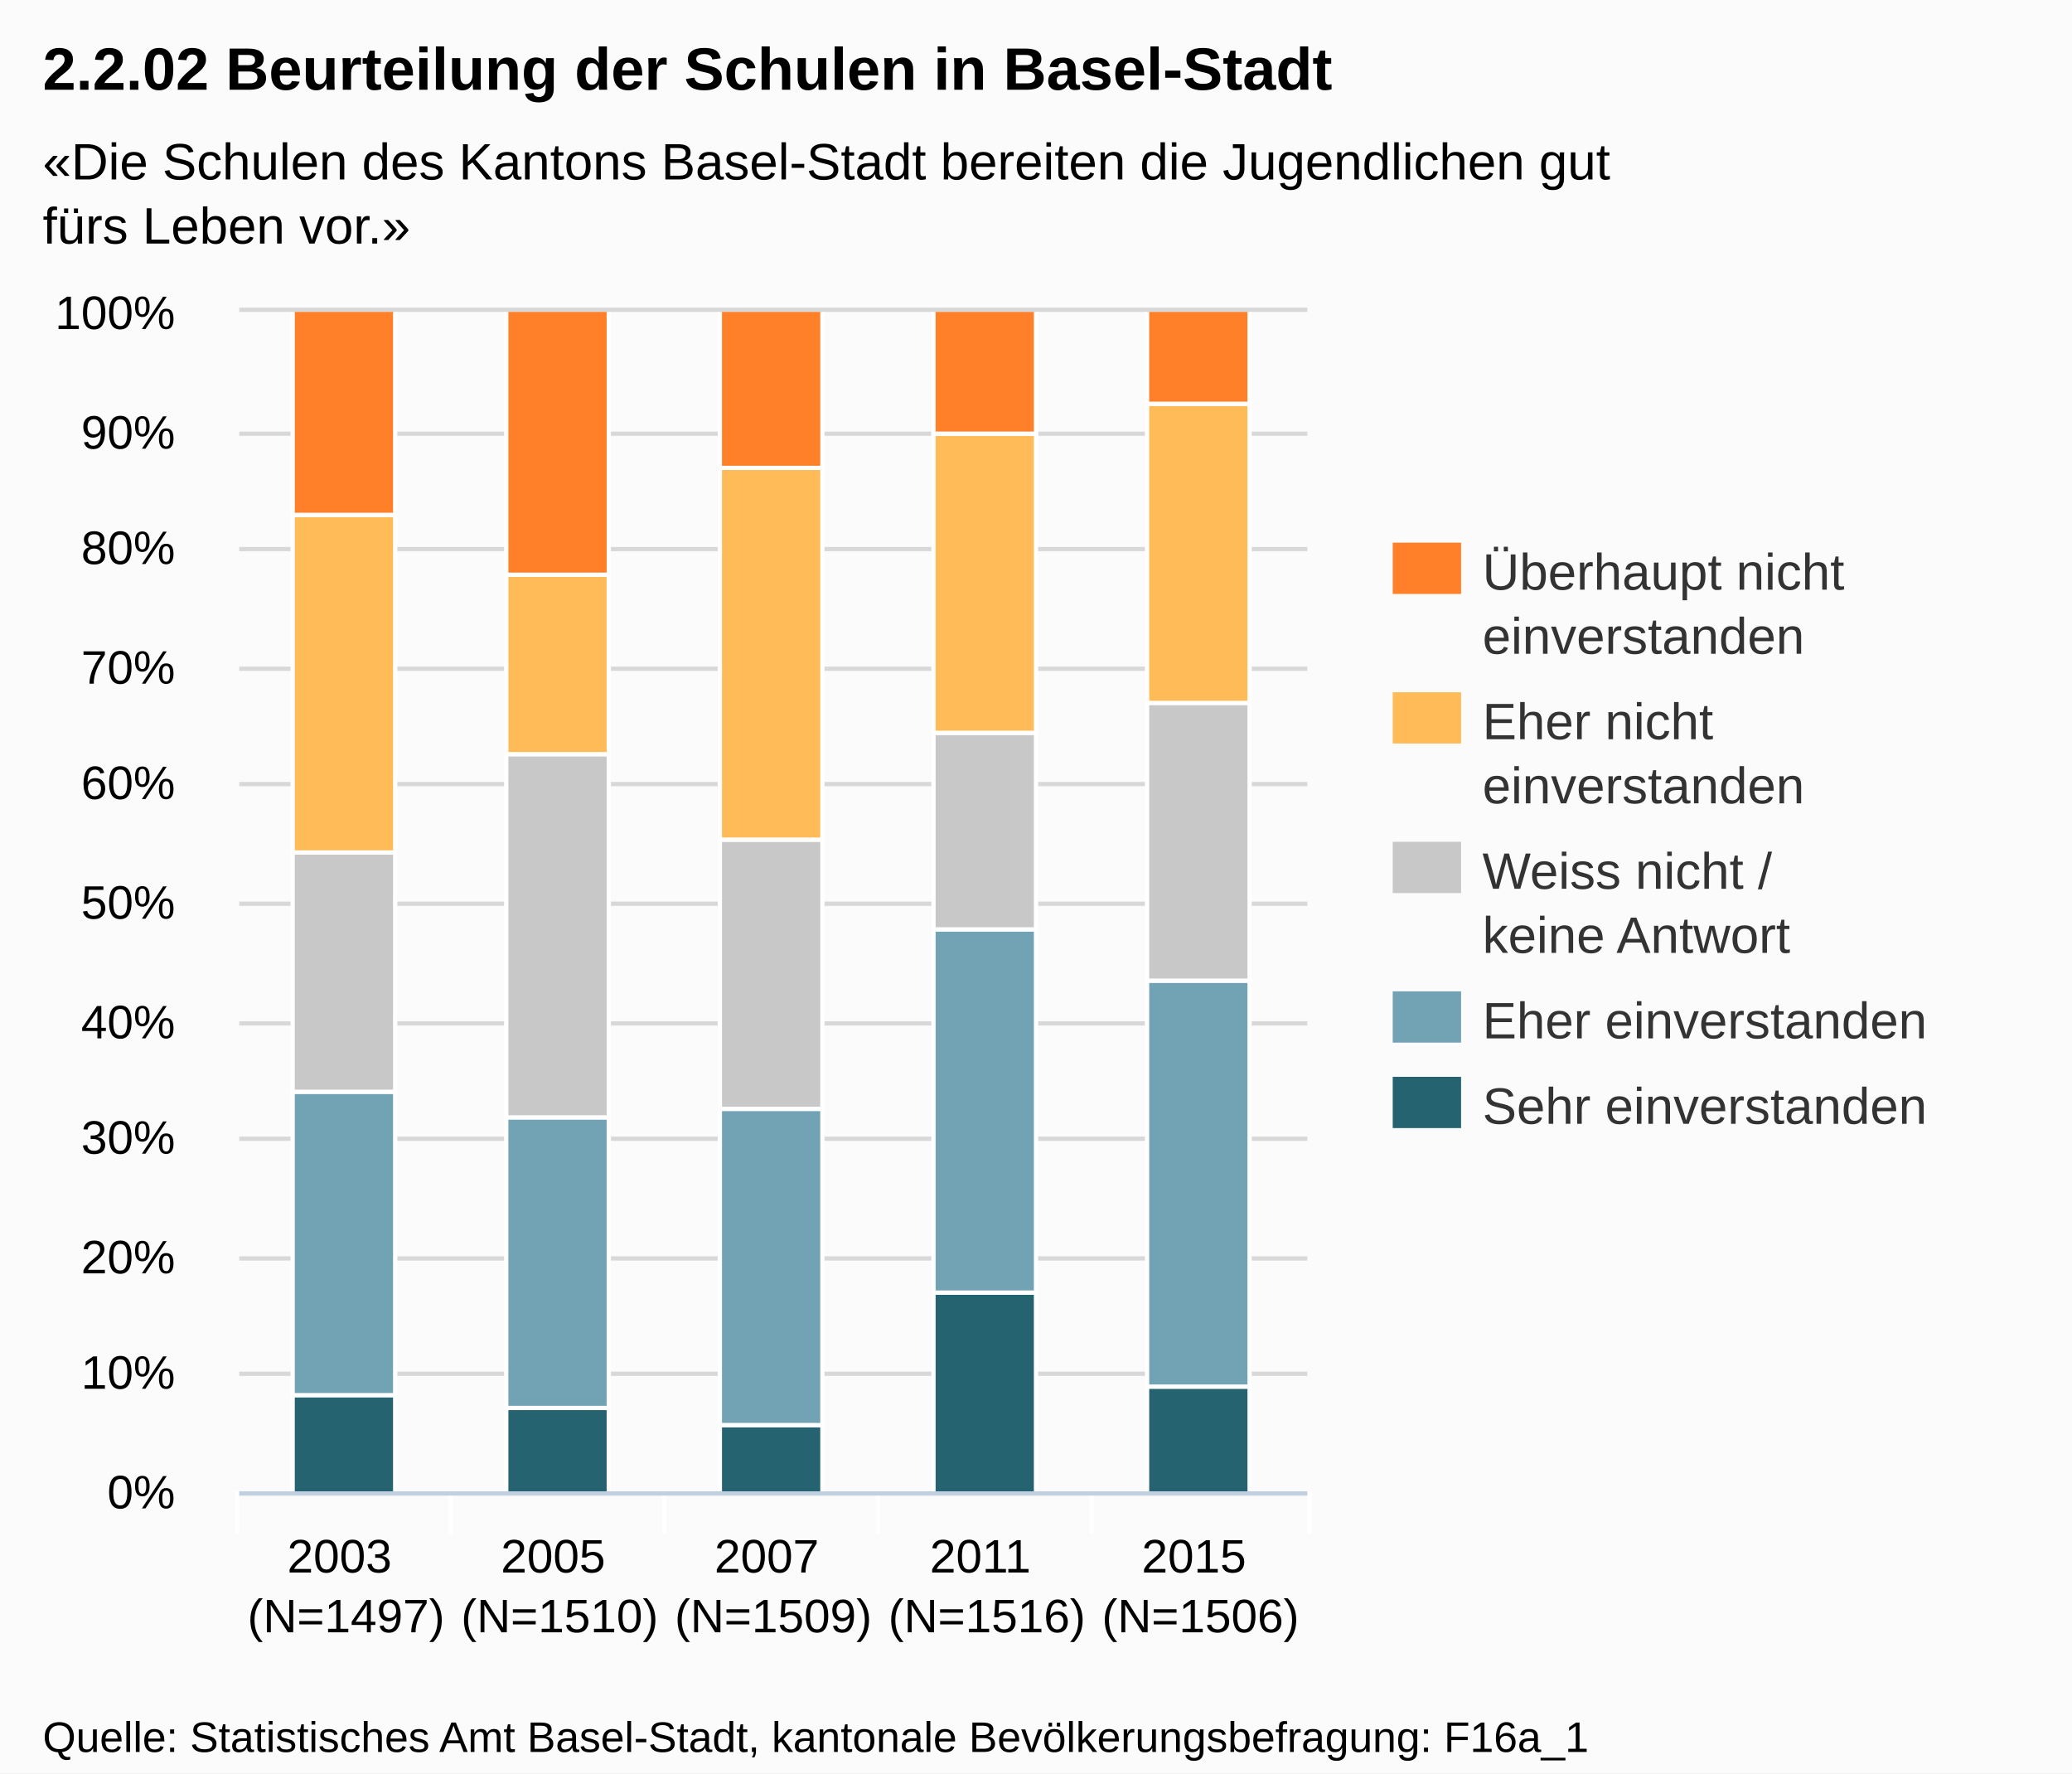
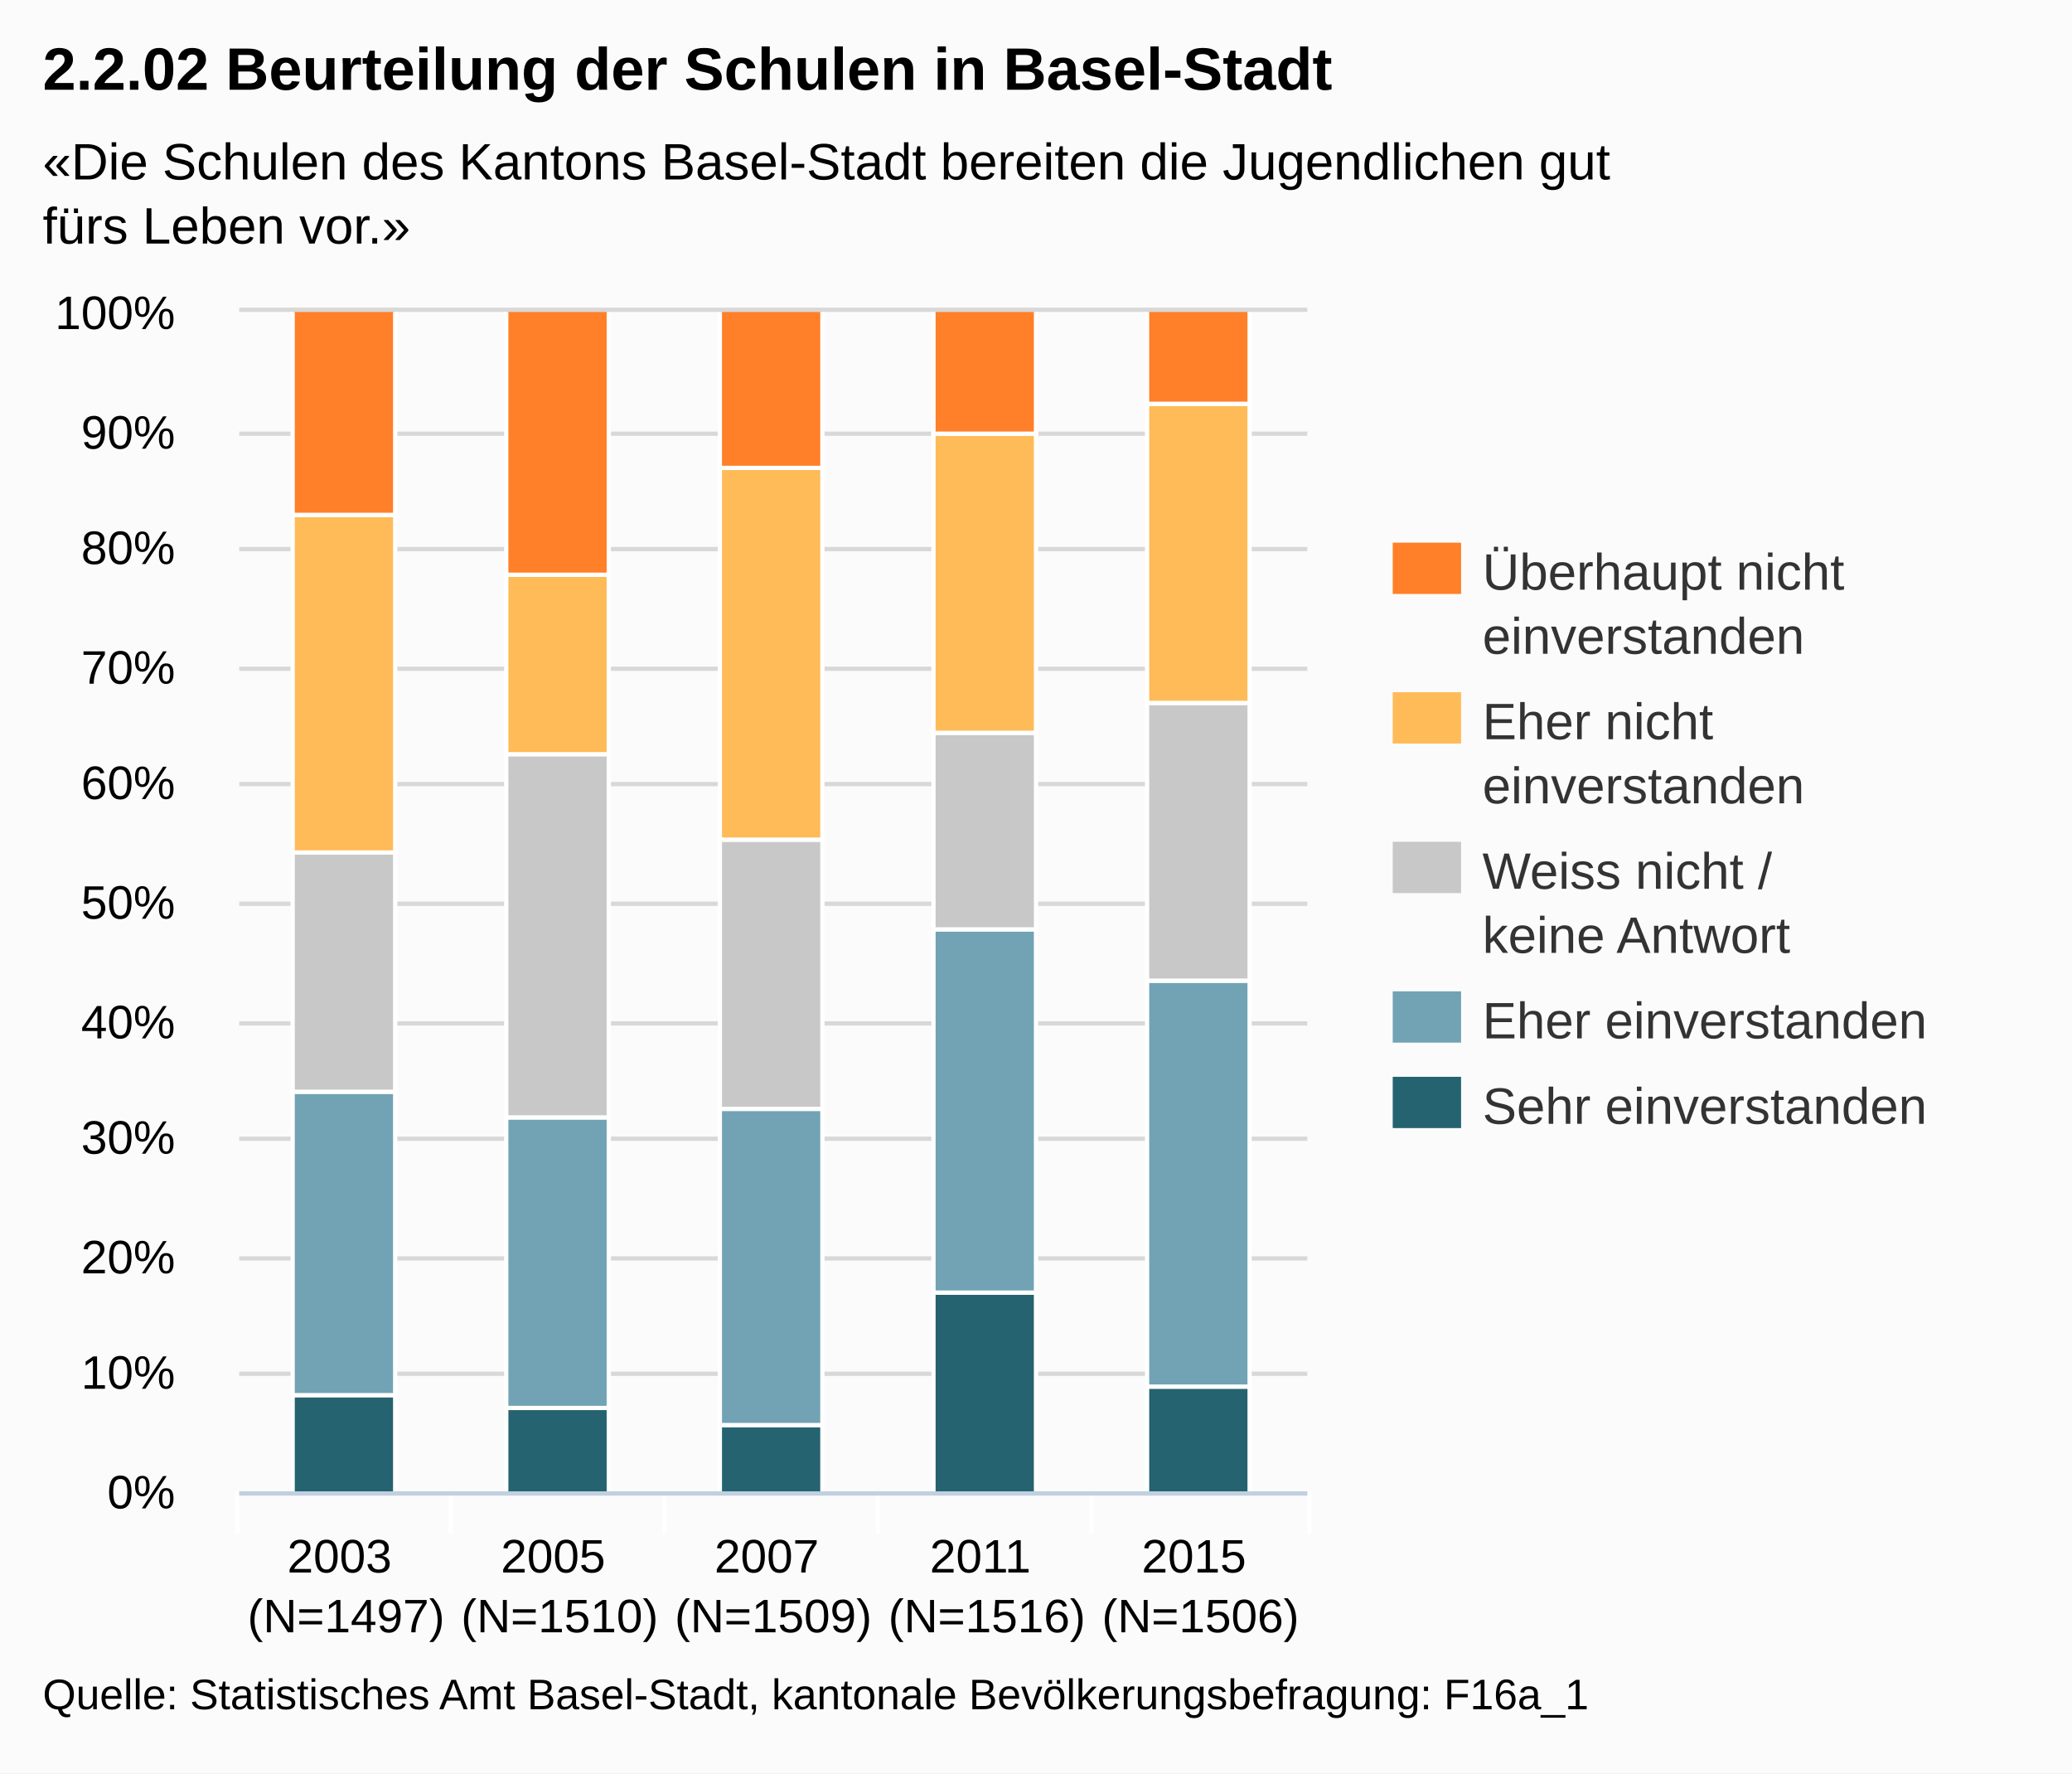
<svg xmlns="http://www.w3.org/2000/svg" version="1.1" style="font-family:Arial;font-size:12px;" viewBox="0 0 485 415">
  <defs>
    <clipPath id="highcharts-1">
      <rect x="0" y="0" width="250" height="276" />
    </clipPath>
  </defs>
  <rect x="0" y="0" width="485" height="415" fill="#fbfbfb" class=" highcharts-background" />
  <g class="highcharts-grid" />
  <g class="highcharts-grid">
    <path fill="none" d="M 56 349.5 L 306 349.5" stroke="#D8D8D8" stroke-width="1" opacity="1" />
    <path fill="none" d="M 56 321.5 L 306 321.5" stroke="#D8D8D8" stroke-width="1" opacity="1" />
    <path fill="none" d="M 56 294.5 L 306 294.5" stroke="#D8D8D8" stroke-width="1" opacity="1" />
    <path fill="none" d="M 56 266.5 L 306 266.5" stroke="#D8D8D8" stroke-width="1" opacity="1" />
    <path fill="none" d="M 56 239.5 L 306 239.5" stroke="#D8D8D8" stroke-width="1" opacity="1" />
    <path fill="none" d="M 56 211.5 L 306 211.5" stroke="#D8D8D8" stroke-width="1" opacity="1" />
    <path fill="none" d="M 56 183.5 L 306 183.5" stroke="#D8D8D8" stroke-width="1" opacity="1" />
    <path fill="none" d="M 56 156.5 L 306 156.5" stroke="#D8D8D8" stroke-width="1" opacity="1" />
    <path fill="none" d="M 56 128.5 L 306 128.5" stroke="#D8D8D8" stroke-width="1" opacity="1" />
    <path fill="none" d="M 56 101.5 L 306 101.5" stroke="#D8D8D8" stroke-width="1" opacity="1" />
    <path fill="none" d="M 56 72.5 L 306 72.5" stroke="#D8D8D8" stroke-width="1" opacity="1" />
  </g>
  <g class="highcharts-axis">
    <path fill="none" d="M 105.5 349 L 105.5 359" stroke="#FFFFFF" stroke-width="1" opacity="1" />
    <path fill="none" d="M 155.5 349 L 155.5 359" stroke="#FFFFFF" stroke-width="1" opacity="1" />
    <path fill="none" d="M 205.5 349 L 205.5 359" stroke="#FFFFFF" stroke-width="1" opacity="1" />
    <path fill="none" d="M 255.5 349 L 255.5 359" stroke="#FFFFFF" stroke-width="1" opacity="1" />
    <path fill="none" d="M 306.5 349 L 306.5 359" stroke="#FFFFFF" stroke-width="1" opacity="1" />
    <path fill="none" d="M 55.5 349 L 55.5 359" stroke="#FFFFFF" stroke-width="1" opacity="1" />
    <path fill="none" d="M 56 349.5 L 306 349.5" stroke="#C0D0E0" stroke-width="1" />
  </g>
  <g class="highcharts-axis" />
  <g class="highcharts-series-group">
    <g class="highcharts-series highcharts-series-0 highcharts-tracker" transform="translate(56,73) scale(1 1)" style="" clip-path="url(#highcharts-1)">
      <rect x="12.5" y="253.5" width="24" height="23" stroke="#FFFFFF" stroke-width="1" fill="#256370" rx="0" ry="0" />
      <rect x="62.5" y="256.5" width="24" height="20" stroke="#FFFFFF" stroke-width="1" fill="#256370" rx="0" ry="0" />
      <rect x="112.5" y="260.5" width="24" height="16" stroke="#FFFFFF" stroke-width="1" fill="#256370" rx="0" ry="0" />
      <rect x="162.5" y="229.5" width="24" height="47" stroke="#FFFFFF" stroke-width="1" fill="#256370" rx="0" ry="0" />
      <rect x="212.5" y="251.5" width="24" height="25" stroke="#FFFFFF" stroke-width="1" fill="#256370" rx="0" ry="0" />
    </g>
    <g class="highcharts-markers highcharts-series-0" transform="translate(56,73) scale(1 1)" clip-path="none" />
    <g class="highcharts-series highcharts-series-1 highcharts-tracker" transform="translate(56,73) scale(1 1)" style="" clip-path="url(#highcharts-1)">
      <rect x="12.5" y="182.5" width="24" height="71" stroke="#FFFFFF" stroke-width="1" fill="#71A3B5" rx="0" ry="0" />
      <rect x="62.5" y="188.5" width="24" height="68" stroke="#FFFFFF" stroke-width="1" fill="#71A3B5" rx="0" ry="0" />
      <rect x="112.5" y="186.5" width="24" height="74" stroke="#FFFFFF" stroke-width="1" fill="#71A3B5" rx="0" ry="0" />
      <rect x="162.5" y="144.5" width="24" height="85" stroke="#FFFFFF" stroke-width="1" fill="#71A3B5" rx="0" ry="0" />
      <rect x="212.5" y="156.5" width="24" height="95" stroke="#FFFFFF" stroke-width="1" fill="#71A3B5" rx="0" ry="0" />
    </g>
    <g class="highcharts-markers highcharts-series-1" transform="translate(56,73) scale(1 1)" clip-path="none" />
    <g class="highcharts-series highcharts-series-2 highcharts-tracker" transform="translate(56,73) scale(1 1)" style="" clip-path="url(#highcharts-1)">
      <rect x="12.5" y="126.5" width="24" height="56" stroke="#FFFFFF" stroke-width="1" fill="#C8C8C8" rx="0" ry="0" />
      <rect x="62.5" y="103.5" width="24" height="85" stroke="#FFFFFF" stroke-width="1" fill="#C8C8C8" rx="0" ry="0" />
      <rect x="112.5" y="123.5" width="24" height="63" stroke="#FFFFFF" stroke-width="1" fill="#C8C8C8" rx="0" ry="0" />
      <rect x="162.5" y="98.5" width="24" height="46" stroke="#FFFFFF" stroke-width="1" fill="#C8C8C8" rx="0" ry="0" />
      <rect x="212.5" y="91.5" width="24" height="65" stroke="#FFFFFF" stroke-width="1" fill="#C8C8C8" rx="0" ry="0" />
    </g>
    <g class="highcharts-markers highcharts-series-2" transform="translate(56,73) scale(1 1)" clip-path="none" />
    <g class="highcharts-series highcharts-series-3 highcharts-tracker" transform="translate(56,73) scale(1 1)" style="" clip-path="url(#highcharts-1)">
      <rect x="12.5" y="47.5" width="24" height="79" stroke="#FFFFFF" stroke-width="1" fill="#FFBB58" rx="0" ry="0" />
      <rect x="62.5" y="61.5" width="24" height="42" stroke="#FFFFFF" stroke-width="1" fill="#FFBB58" rx="0" ry="0" />
      <rect x="112.5" y="36.5" width="24" height="87" stroke="#FFFFFF" stroke-width="1" fill="#FFBB58" rx="0" ry="0" />
      <rect x="162.5" y="28.5" width="24" height="70" stroke="#FFFFFF" stroke-width="1" fill="#FFBB58" rx="0" ry="0" />
      <rect x="212.5" y="21.5" width="24" height="70" stroke="#FFFFFF" stroke-width="1" fill="#FFBB58" rx="0" ry="0" />
    </g>
    <g class="highcharts-markers highcharts-series-3" transform="translate(56,73) scale(1 1)" clip-path="none" />
    <g class="highcharts-series highcharts-series-4 highcharts-tracker" transform="translate(56,73) scale(1 1)" style="" clip-path="url(#highcharts-1)">
      <rect x="12.5" y="-0.5" width="24" height="48" stroke="#FFFFFF" stroke-width="1" fill="#FF8028" rx="0" ry="0" />
      <rect x="62.5" y="-0.5" width="24" height="62" stroke="#FFFFFF" stroke-width="1" fill="#FF8028" rx="0" ry="0" />
      <rect x="112.5" y="-0.5" width="24" height="37" stroke="#FFFFFF" stroke-width="1" fill="#FF8028" rx="0" ry="0" />
      <rect x="162.5" y="-0.5" width="24" height="29" stroke="#FFFFFF" stroke-width="1" fill="#FF8028" rx="0" ry="0" />
      <rect x="212.5" y="-0.5" width="24" height="22" stroke="#FFFFFF" stroke-width="1" fill="#FF8028" rx="0" ry="0" />
    </g>
    <g class="highcharts-markers highcharts-series-4" transform="translate(56,73) scale(1 1)" clip-path="none" />
  </g>
  <text x="10" text-anchor="start" class="highcharts-title" style="color:#000000;font-size:14px;font-weight:bold;fill:#000000;width:421px;" y="21">
    <tspan>2.2.02 Beurteilung der Schulen in Basel-Stadt</tspan>
  </text>
  <text x="10" text-anchor="start" class="highcharts-subtitle" style="color:#000000;font-size:12px;fill:#000000;width:421px;" y="42">
    <tspan>«Die Schulen des Kantons Basel-Stadt bereiten die Jugendlichen gut</tspan>
    <tspan dy="15" x="10">fürs Leben vor.»</tspan>
  </text>
  <g class="highcharts-legend" transform="translate(318,120)">
    <g>
      <g>
        <g class="highcharts-legend-item" transform="translate(8,3)">
          <text x="21" style="color:#333333;font-size:12px;font-weight:normal;cursor:pointer;fill:#333333;" text-anchor="start" y="15">
            <tspan>Überhaupt nicht</tspan>
            <tspan x="21" dy="15">einverstanden</tspan>
          </text>
          <rect x="0" y="4" width="16" height="12" fill="#FF8028" />
        </g>
        <g class="highcharts-legend-item" transform="translate(8,38)">
          <text x="21" y="15" style="color:#333333;font-size:12px;font-weight:normal;cursor:pointer;fill:#333333;" text-anchor="start">
            <tspan>Eher nicht</tspan>
            <tspan x="21" dy="15">einverstanden</tspan>
          </text>
          <rect x="0" y="4" width="16" height="12" fill="#FFBB58" />
        </g>
        <g class="highcharts-legend-item" transform="translate(8,73)">
          <text x="21" y="15" style="color:#333333;font-size:12px;font-weight:normal;cursor:pointer;fill:#333333;" text-anchor="start">
            <tspan>Weiss nicht /</tspan>
            <tspan x="21" dy="15">keine Antwort</tspan>
          </text>
          <rect x="0" y="4" width="16" height="12" fill="#C8C8C8" />
        </g>
        <g class="highcharts-legend-item" transform="translate(8,108)">
          <text x="21" y="15" style="color:#333333;font-size:12px;font-weight:normal;cursor:pointer;fill:#333333;" text-anchor="start">
            <tspan>Eher einverstanden</tspan>
          </text>
          <rect x="0" y="4" width="16" height="12" fill="#71A3B5" />
        </g>
        <g class="highcharts-legend-item" transform="translate(8,128)">
          <text x="21" y="15" style="color:#333333;font-size:12px;font-weight:normal;cursor:pointer;fill:#333333;" text-anchor="start">
            <tspan>Sehr einverstanden</tspan>
          </text>
          <rect x="0" y="4" width="16" height="12" fill="#256370" />
        </g>
      </g>
    </g>
  </g>
  <g class="highcharts-axis-labels highcharts-xaxis-labels">
    <text x="81" style="color:#000000;cursor:default;font-size:11px;fill:#000000;width:50;text-overflow:ellipsis;" text-anchor="middle" transform="translate(0,0)" y="368" opacity="1">
      <tspan>2003</tspan>
      <tspan x="81" dy="14">(N=1497)</tspan>
    </text>
    <text x="131" style="color:#000000;cursor:default;font-size:11px;fill:#000000;width:50;text-overflow:ellipsis;" text-anchor="middle" transform="translate(0,0)" y="368" opacity="1">
      <tspan>2005</tspan>
      <tspan x="131" dy="14">(N=1510)</tspan>
    </text>
    <text x="181" style="color:#000000;cursor:default;font-size:11px;fill:#000000;width:50;text-overflow:ellipsis;" text-anchor="middle" transform="translate(0,0)" y="368" opacity="1">
      <tspan>2007</tspan>
      <tspan x="181" dy="14">(N=1509)</tspan>
    </text>
    <text x="231" style="color:#000000;cursor:default;font-size:11px;fill:#000000;width:50;text-overflow:ellipsis;" text-anchor="middle" transform="translate(0,0)" y="368" opacity="1">
      <tspan>2011</tspan>
      <tspan x="231" dy="14">(N=1516)</tspan>
    </text>
    <text x="281" style="color:#000000;cursor:default;font-size:11px;fill:#000000;width:50;text-overflow:ellipsis;" text-anchor="middle" transform="translate(0,0)" y="368" opacity="1">
      <tspan>2015</tspan>
      <tspan x="281" dy="14">(N=1506)</tspan>
    </text>
  </g>
  <g class="highcharts-axis-labels highcharts-yaxis-labels">
    <text x="41" style="color:#000000;cursor:default;font-size:11px;fill:#000000;width:150px;text-overflow:clip;" text-anchor="end" transform="translate(0,0)" y="353" opacity="1">
      <tspan>0%</tspan>
    </text>
    <text x="41" style="color:#000000;cursor:default;font-size:11px;fill:#000000;width:150px;text-overflow:clip;" text-anchor="end" transform="translate(0,0)" y="325" opacity="1">
      <tspan>10%</tspan>
    </text>
    <text x="41" style="color:#000000;cursor:default;font-size:11px;fill:#000000;width:150px;text-overflow:clip;" text-anchor="end" transform="translate(0,0)" y="298" opacity="1">
      <tspan>20%</tspan>
    </text>
    <text x="41" style="color:#000000;cursor:default;font-size:11px;fill:#000000;width:150px;text-overflow:clip;" text-anchor="end" transform="translate(0,0)" y="270" opacity="1">
      <tspan>30%</tspan>
    </text>
    <text x="41" style="color:#000000;cursor:default;font-size:11px;fill:#000000;width:150px;text-overflow:clip;" text-anchor="end" transform="translate(0,0)" y="243" opacity="1">
      <tspan>40%</tspan>
    </text>
    <text x="41" style="color:#000000;cursor:default;font-size:11px;fill:#000000;width:150px;text-overflow:clip;" text-anchor="end" transform="translate(0,0)" y="215" opacity="1">
      <tspan>50%</tspan>
    </text>
    <text x="41" style="color:#000000;cursor:default;font-size:11px;fill:#000000;width:150px;text-overflow:clip;" text-anchor="end" transform="translate(0,0)" y="187" opacity="1">
      <tspan>60%</tspan>
    </text>
    <text x="41" style="color:#000000;cursor:default;font-size:11px;fill:#000000;width:150px;text-overflow:clip;" text-anchor="end" transform="translate(0,0)" y="160" opacity="1">
      <tspan>70%</tspan>
    </text>
    <text x="41" style="color:#000000;cursor:default;font-size:11px;fill:#000000;width:150px;text-overflow:clip;" text-anchor="end" transform="translate(0,0)" y="132" opacity="1">
      <tspan>80%</tspan>
    </text>
    <text x="41" style="color:#000000;cursor:default;font-size:11px;fill:#000000;width:150px;text-overflow:clip;" text-anchor="end" transform="translate(0,0)" y="105" opacity="1">
      <tspan>90%</tspan>
    </text>
    <text x="41" style="color:#000000;cursor:default;font-size:11px;fill:#000000;width:150px;text-overflow:clip;" text-anchor="end" transform="translate(0,0)" y="77" opacity="1">
      <tspan>100%</tspan>
    </text>
  </g>
  <g class="highcharts-tooltip" style="cursor:default;padding:0;pointer-events:none;white-space:nowrap;" transform="translate(0,-9000000000)">
    <path fill="none" d="M 3.5 0.5 L 13.5 0.5 C 16.5 0.5 16.5 0.5 16.5 3.5 L 16.5 13.5 C 16.5 16.5 16.5 16.5 13.5 16.5 L 3.5 16.5 C 0.5 16.5 0.5 16.5 0.5 13.5 L 0.5 3.5 C 0.5 0.5 0.5 0.5 3.5 0.5" isShadow="true" stroke="black" stroke-width="5" transform="translate(1, 1)" opacity="0.05" />
    <path fill="none" d="M 3.5 0.5 L 13.5 0.5 C 16.5 0.5 16.5 0.5 16.5 3.5 L 16.5 13.5 C 16.5 16.5 16.5 16.5 13.5 16.5 L 3.5 16.5 C 0.5 16.5 0.5 16.5 0.5 13.5 L 0.5 3.5 C 0.5 0.5 0.5 0.5 3.5 0.5" isShadow="true" stroke="black" stroke-width="3" transform="translate(1, 1)" opacity="0.1" />
    <path fill="none" d="M 3.5 0.5 L 13.5 0.5 C 16.5 0.5 16.5 0.5 16.5 3.5 L 16.5 13.5 C 16.5 16.5 16.5 16.5 13.5 16.5 L 3.5 16.5 C 0.5 16.5 0.5 16.5 0.5 13.5 L 0.5 3.5 C 0.5 0.5 0.5 0.5 3.5 0.5" isShadow="true" stroke="black" stroke-width="1" transform="translate(1, 1)" opacity="0.15" />
    <path fill="rgba(249, 249, 249, .85)" d="M 3.5 0.5 L 13.5 0.5 C 16.5 0.5 16.5 0.5 16.5 3.5 L 16.5 13.5 C 16.5 16.5 16.5 16.5 13.5 16.5 L 3.5 16.5 C 0.5 16.5 0.5 16.5 0.5 13.5 L 0.5 3.5 C 0.5 0.5 0.5 0.5 3.5 0.5" />
    <text x="8" style="font-size:12px;color:#333333;fill:#333333;" y="20" />
  </g>
-   <text x="10" text-anchor="start" style="cursor:default;color:#000000;font-size:10px;fill:#000000;" y="410">
+   <text x="10" text-anchor="start" style="cursor:default;color:#000000;font-size:10px;fill:#000000;" y="400">
    <tspan>Quelle: Statistisches Amt Basel-Stadt, kantonale Bevölkerungsbefragung: F16a_1</tspan>
  </text>
</svg>
